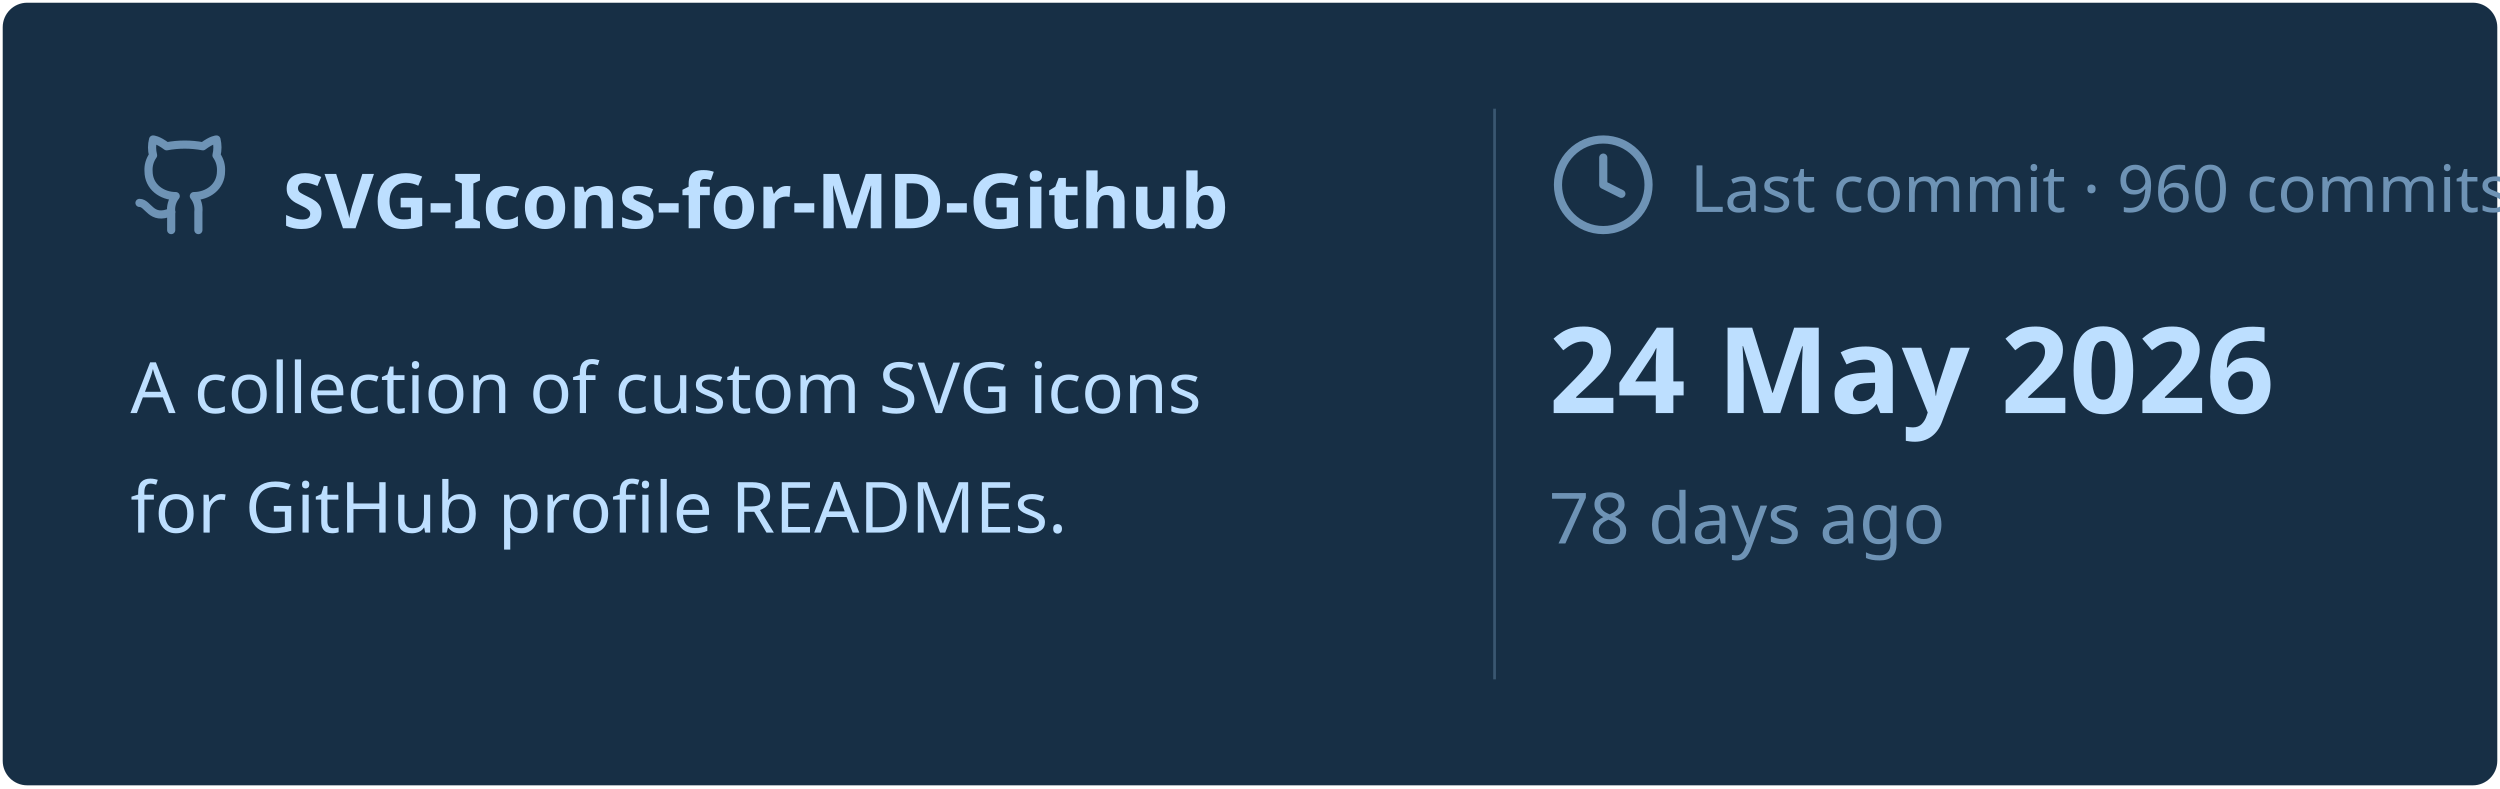
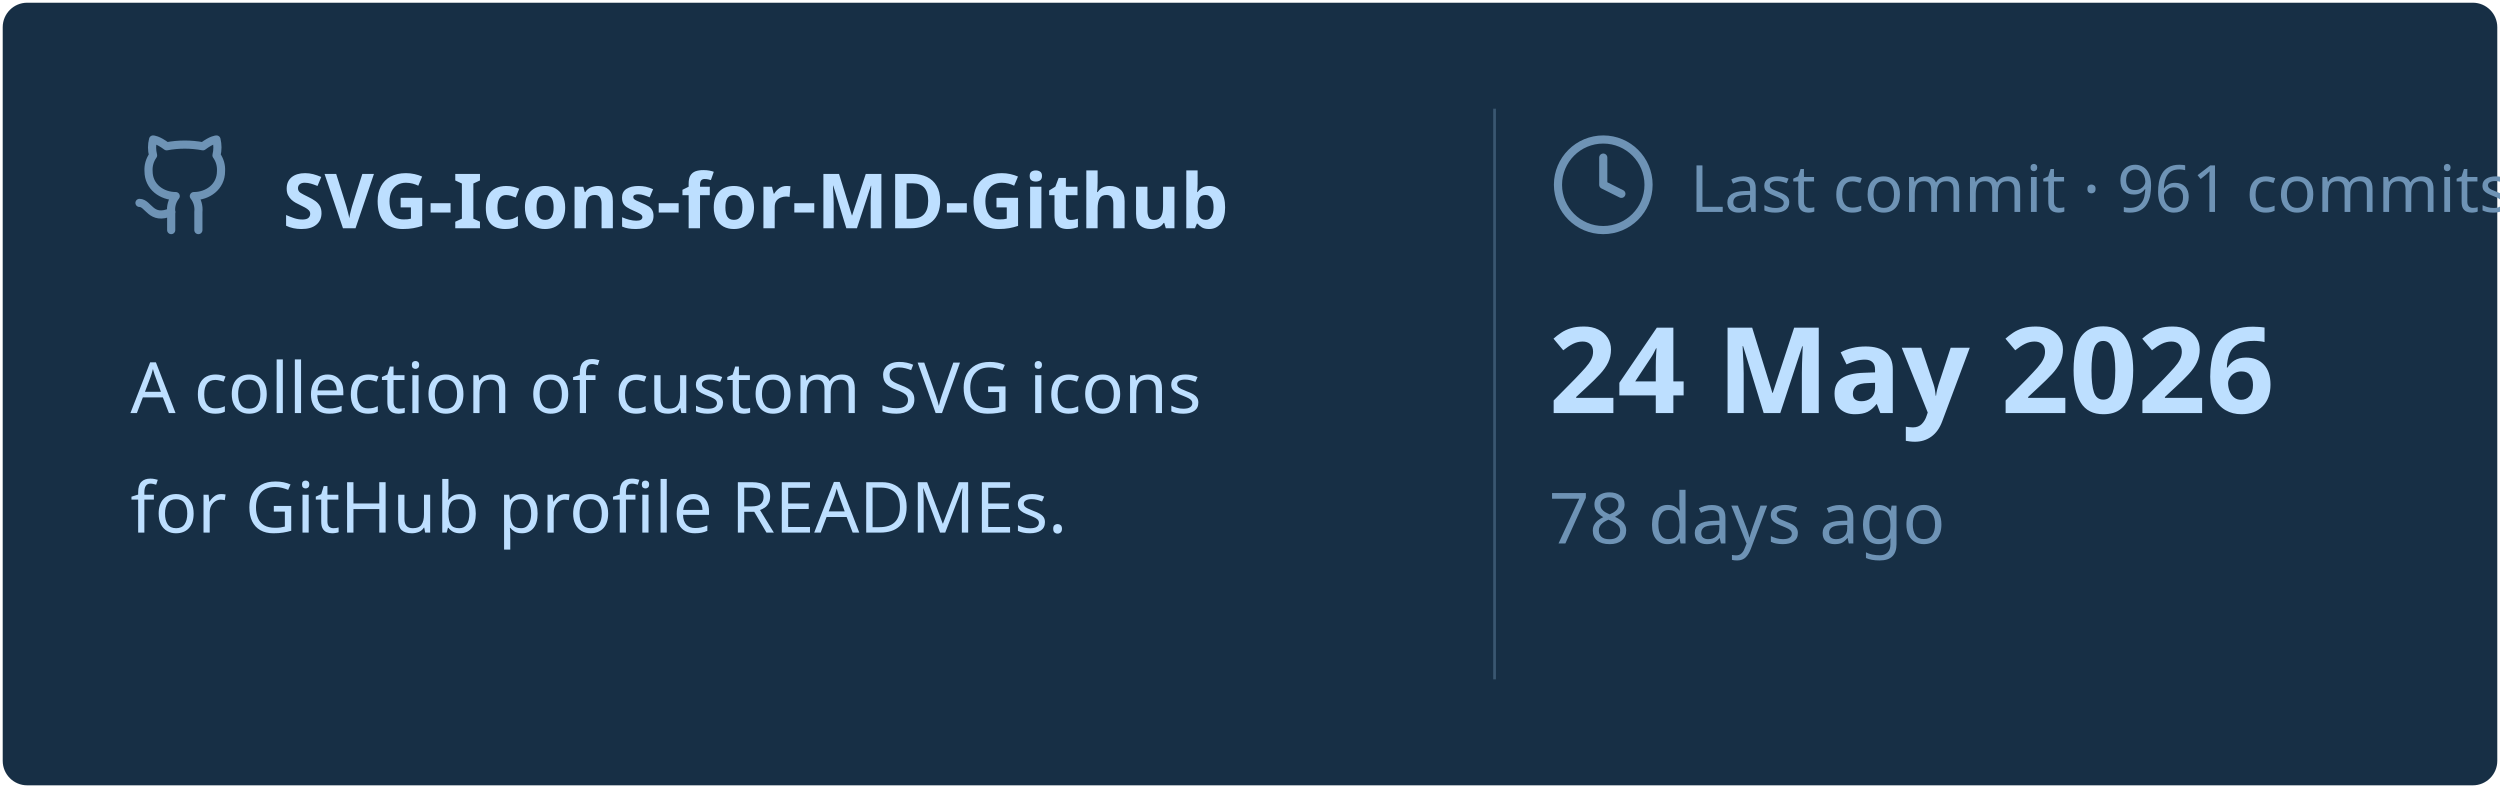
<svg xmlns="http://www.w3.org/2000/svg" viewBox="0 0 460 145" width="460px" height="145px">
  <rect stroke="#000000" stroke-opacity="0" fill="#172F45" rx="4.5" x="0.5" y="0.5" width="459" height="144" />
  <g transform="translate(24, 42)">
    <svg x="0" y="-18" width="20" height="20" viewBox="0 0 24 24" fill="none" stroke="#6E93B5" stroke-width="1.8" stroke-linecap="round" stroke-linejoin="round">
      <path d="M15 22v-4a4.8 4.8 0 0 0-1-3.5c3 0 6-2 6-5.5.08-1.25-.27-2.48-1-3.5.28-1.15.28-2.35 0-3.5 0 0-1 0-3 1.5-2.64-.5-5.36-.5-8 0C6 2 5 2 5 2c-.3 1.15-.3 2.35 0 3.5A5.403 5.403 0 0 0 4 9c0 3.5 3 5.5 6 5.5-.39.49-.68 1.05-.85 1.65-.17.6-.22 1.23-.15 1.85v4" />
      <path d="M9 18c-4.51 2-5-2-7-2" />
    </svg>
    <text x="28" y="0" font-family="&quot;Segoe UI&quot;, Ubuntu, sans-serif" font-size="14" font-weight="700" fill="#BDDFFF">SVG-Icons-for-MD-Github</text>
  </g>
  <text x="24" y="76" font-family="&quot;Segoe UI&quot;, Ubuntu, sans-serif" font-size="13" font-weight="400" fill="#BDDFFF">A collection of custom SVG icons</text>
  <text x="24" y="98" font-family="&quot;Segoe UI&quot;, Ubuntu, sans-serif" font-size="13" font-weight="400" fill="#BDDFFF">for GitHub profile READMEs.</text>
  <line x1="275" y1="20" x2="275" y2="125" stroke="#6E93B5" stroke-width="0.5" stroke-opacity="0.4" />
  <svg x="285" y="24" width="20" height="20" viewBox="0 0 24 24" fill="none" stroke="#6E93B5" stroke-width="1.8" stroke-linecap="round" stroke-linejoin="round">
    <circle cx="12" cy="12" r="10" />
    <polyline points="12 6 12 12 16 14" />
  </svg>
-   <text x="311" y="39" font-family="&quot;Segoe UI&quot;, Ubuntu, sans-serif" font-size="12" font-weight="400" fill="#6E93B5">Last commit · 960 commits</text>
+   <text x="311" y="39" font-family="&quot;Segoe UI&quot;, Ubuntu, sans-serif" font-size="12" font-weight="400" fill="#6E93B5">Last commit · 961 commits</text>
  <text x="285" y="76" font-family="&quot;Segoe UI&quot;, Ubuntu, sans-serif" font-size="22" font-weight="700" fill="#BDDFFF">24 May 2026</text>
  <text x="285" y="100" font-family="&quot;Segoe UI&quot;, Ubuntu, sans-serif" font-size="13" font-weight="400" fill="#6E93B5">78 days ago</text>
</svg>
